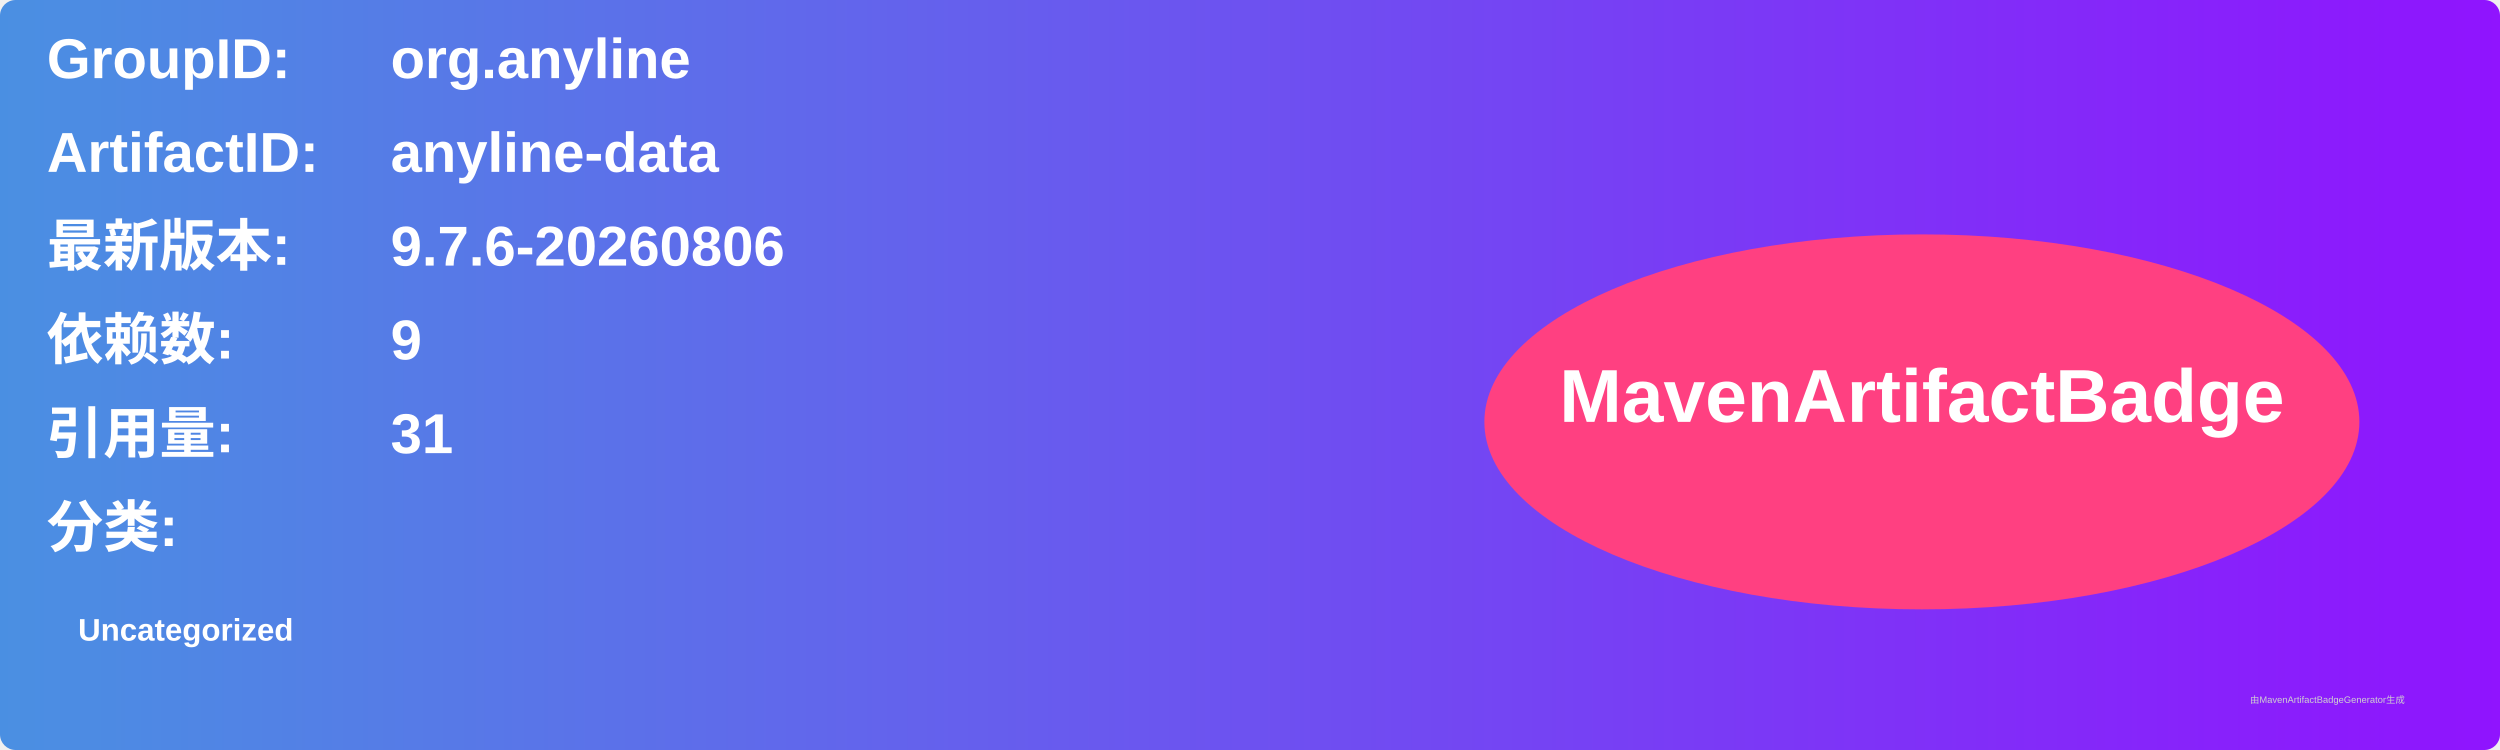
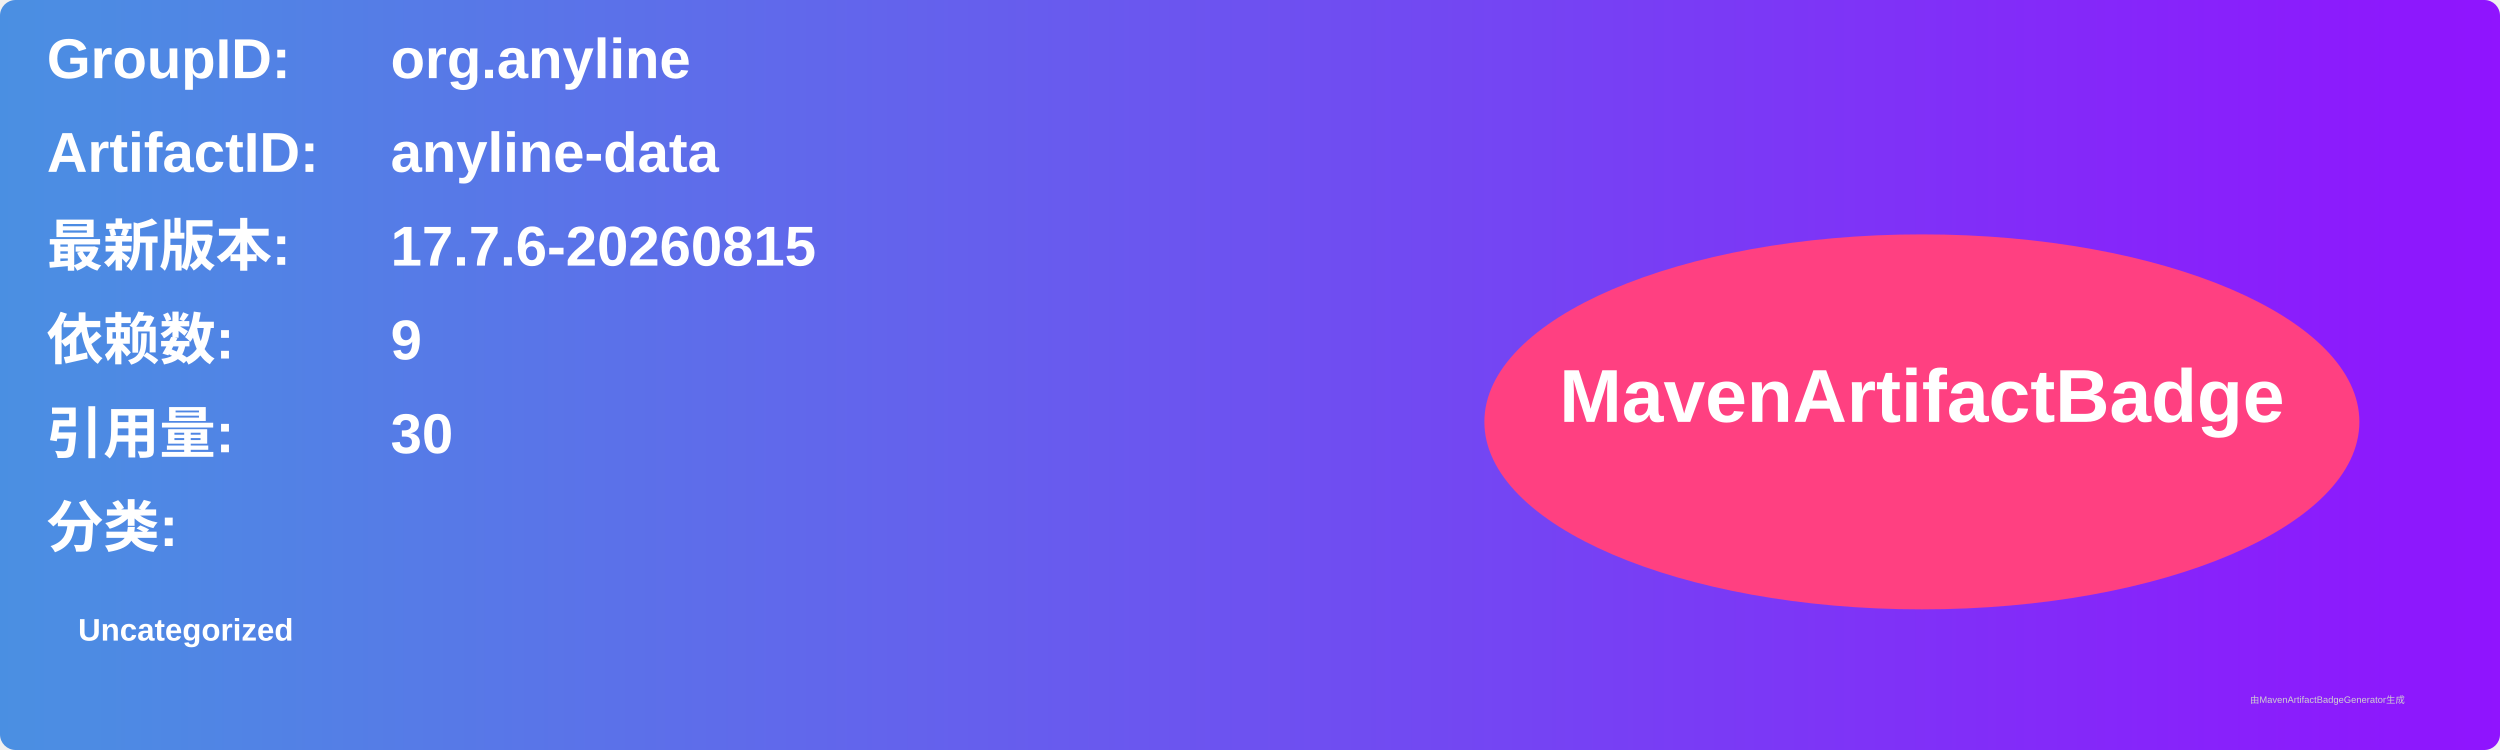
<svg xmlns="http://www.w3.org/2000/svg" width="800" height="240" viewBox="0 0 800 240">
  <linearGradient id="grad" x1="0%" y1="0%" x2="100%" y2="0%">
    <stop offset="0%" stop-color="#4a90e2" />
    <stop offset="100%" stop-color="#9013fe" />
  </linearGradient>
  <rect width="100%" height="100%" rx="5" ry="5" fill="url(#grad)" />
  <g transform="translate(15, 15)">
    <text x="0" y="10" font-family="Arial" font-size="18" fill="white" font-weight="bold" width="260">GroupID:</text>
    <text x="110" y="10" font-family="Arial" font-size="18" fill="white" font-weight="bold" width="460">org.anyline</text>
    <text x="0" y="40" font-family="Arial" font-size="18" fill="white" font-weight="bold" width="260">ArtifactID:</text>
    <text x="110" y="40" font-family="Arial" font-size="18" fill="white" font-weight="bold" width="460">anyline-data</text>
    <text x="0" y="70" font-family="Arial" font-size="18" fill="white" font-weight="bold">最新版本:</text>
    <text x="110" y="70" font-family="Arial" font-size="18" fill="white" font-weight="bold">
-       <tspan font-weight="bold">9.7.6-20260806</tspan>
+       <tspan font-weight="bold">17.7.6-20260815</tspan>
    </text>
    <text x="0" y="100" font-family="Arial" font-size="18" fill="white" font-weight="bold">依赖数: </text>
    <text x="110" y="100" font-family="Arial" font-size="18" fill="white">
      <tspan font-weight="bold">9</tspan>
    </text>
    <text x="0" y="130" font-family="Arial" font-size="18" fill="white" font-weight="bold">引用量: </text>
    <text x="110" y="130" font-family="Arial" font-size="18" fill="white">
-       <tspan font-weight="bold">31</tspan>
+       <tspan font-weight="bold">30</tspan>
    </text>
    <text x="0" y="160" font-family="Arial" font-size="18" fill="white" font-weight="bold">分类:</text>
    <text x="10" y="190" font-family="Arial" font-size="10" fill="white">
      <tspan font-weight="bold">Uncategorized</tspan>
    </text>
    <ellipse cx="600" cy="120" rx="140" ry="60" fill="#ff4081" />
    <text x="600" y="120" text-anchor="middle" font-family="Arial" font-size="24" fill="white" font-weight="bold">MavenArtifactBadge</text>
  </g>
  <text x="720" y="225" font-family="Arial" font-size="3" fill="#d0d0d0">由MavenArtifactBadgeGenerator生成</text>
</svg>
